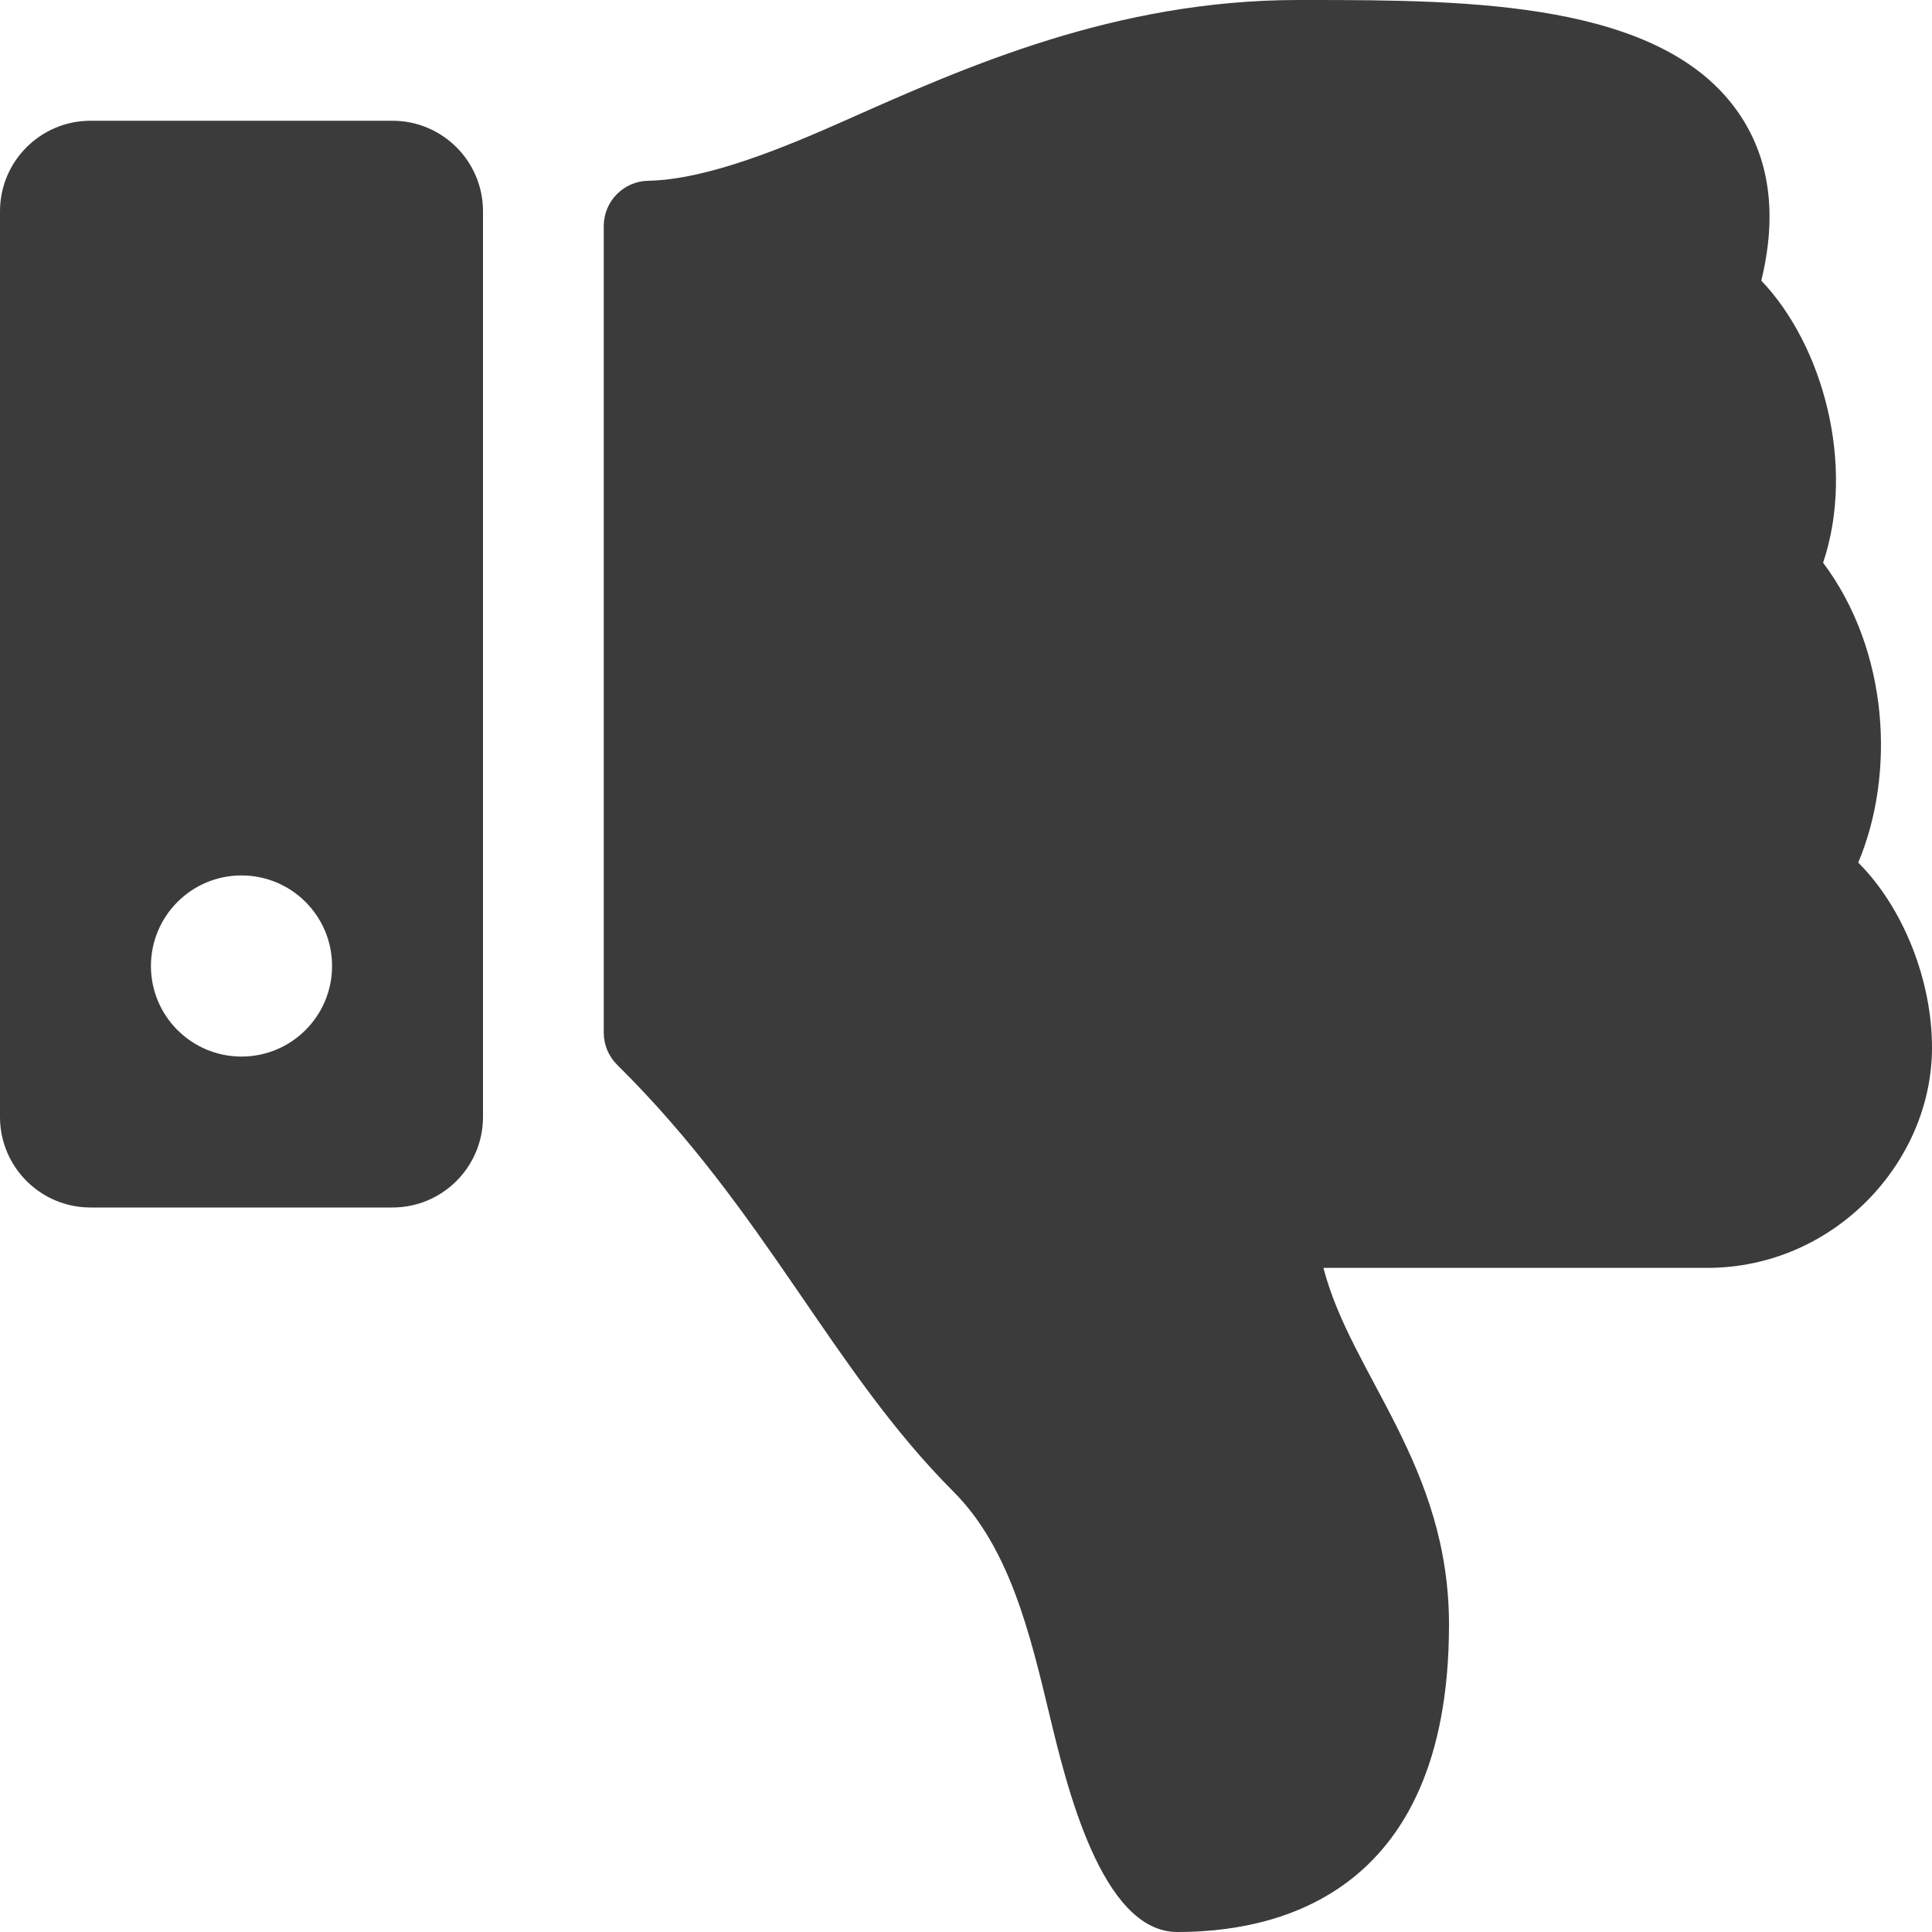
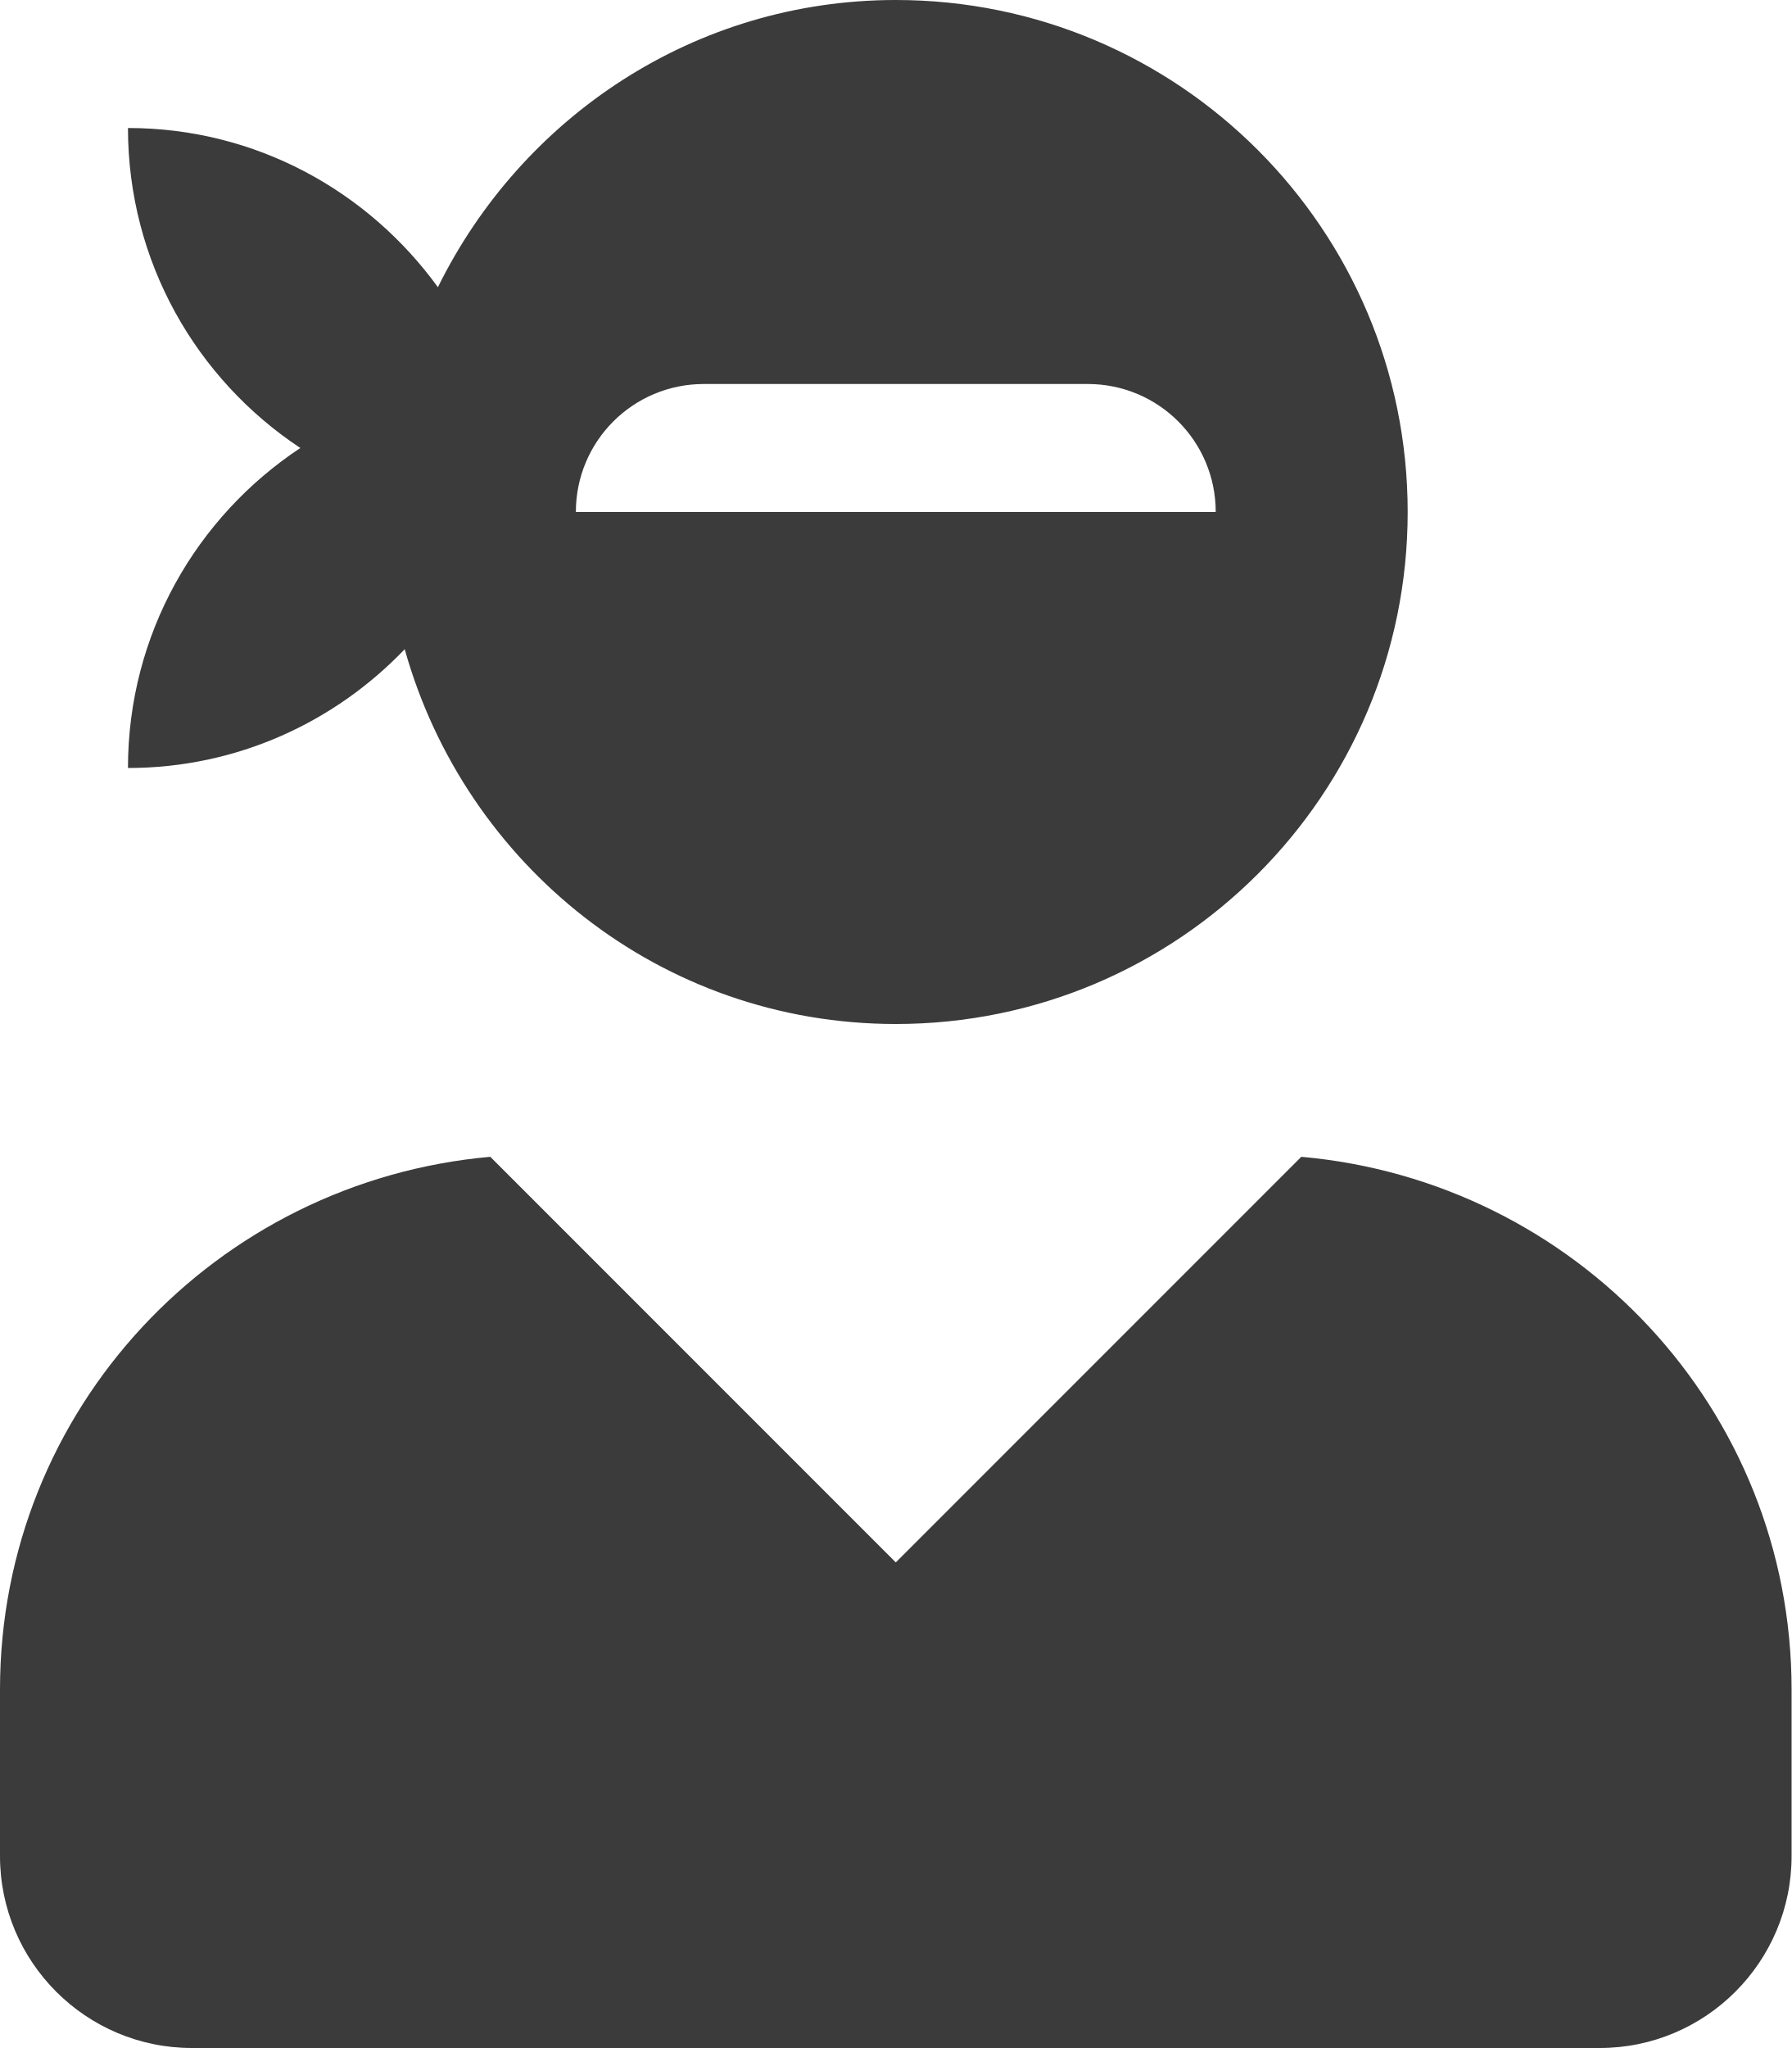
- <svg xmlns="http://www.w3.org/2000/svg" style="fill:#3b3b3b;" viewBox="0 0 512 512">
-   <path d="M0 56v240c0 13.255 10.745 24 24 24h80c13.255 0 24-10.745 24-24V56c0-13.255-10.745-24-24-24H24C10.745 32 0 42.745 0 56zm40 200c0-13.255 10.745-24 24-24s24 10.745 24 24-10.745 24-24 24-24-10.745-24-24zm272 256c-20.183 0-29.485-39.293-33.931-57.795-5.206-21.666-10.589-44.07-25.393-58.902-32.469-32.524-49.503-73.967-89.117-113.111a11.98 11.98 0 0 1-3.558-8.521V59.901c0-6.541 5.243-11.878 11.783-11.998 15.831-.29 36.694-9.079 52.651-16.178C256.189 17.598 295.709.017 343.995 0h2.844c42.777 0 93.363.413 113.774 29.737 8.392 12.057 10.446 27.034 6.148 44.632 16.312 17.053 25.063 48.863 16.382 74.757 17.544 23.432 19.143 56.132 9.308 79.469l.11.11c11.893 11.949 19.523 31.259 19.439 49.197-.156 30.352-26.157 58.098-59.553 58.098H350.723C358.03 364.34 384 388.132 384 430.548 384 504 336 512 312 512z" />
+ <svg xmlns="http://www.w3.org/2000/svg" style="fill:#3b3b3b;" viewBox="0 0 448 512">
+   <path d="M325.4 289.2L224 390.6 122.6 289.2C54 295.3 0 352.2 0 422.4V464c0 26.5 21.5 48 48 48h352c26.5 0 48-21.5 48-48v-41.6c0-70.2-54-127.1-122.6-133.2zM32 192c27.3 0 51.8-11.5 69.2-29.7 15.1 53.9 64 93.7 122.8 93.7 70.7 0 128-57.3 128-128S294.7 0 224 0c-50.4 0-93.6 29.4-114.5 71.8C92.1 47.8 64 32 32 32c0 33.4 17.1 62.8 43.1 80-26 17.2-43.1 46.6-43.1 80zm144-96h96c17.7 0 32 14.3 32 32H144c0-17.7 14.3-32 32-32z" />
</svg>
